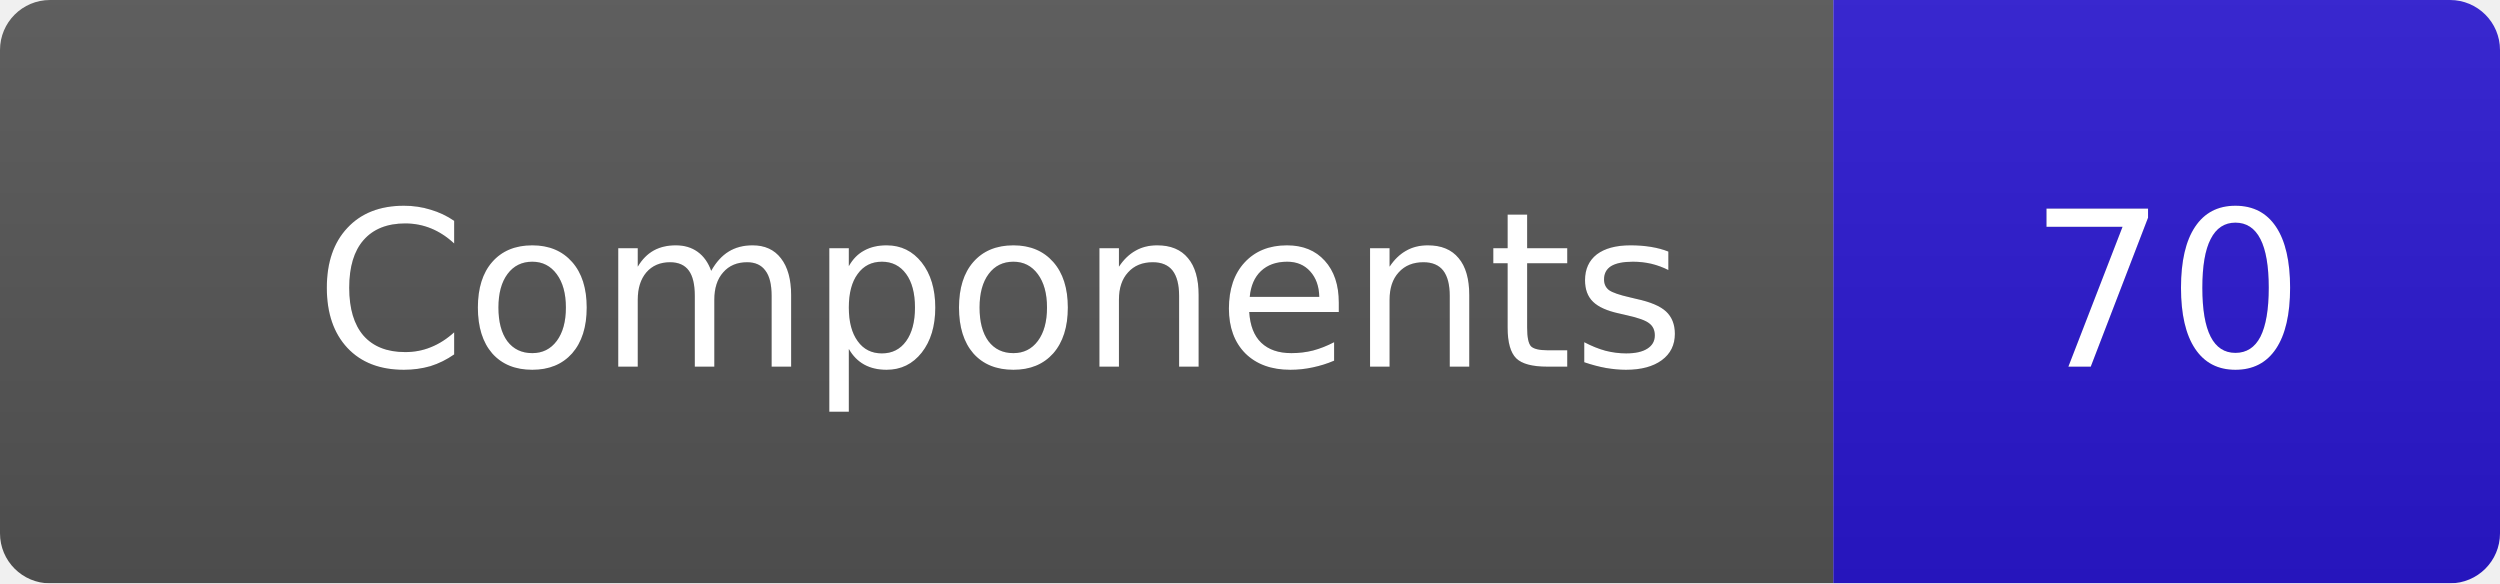
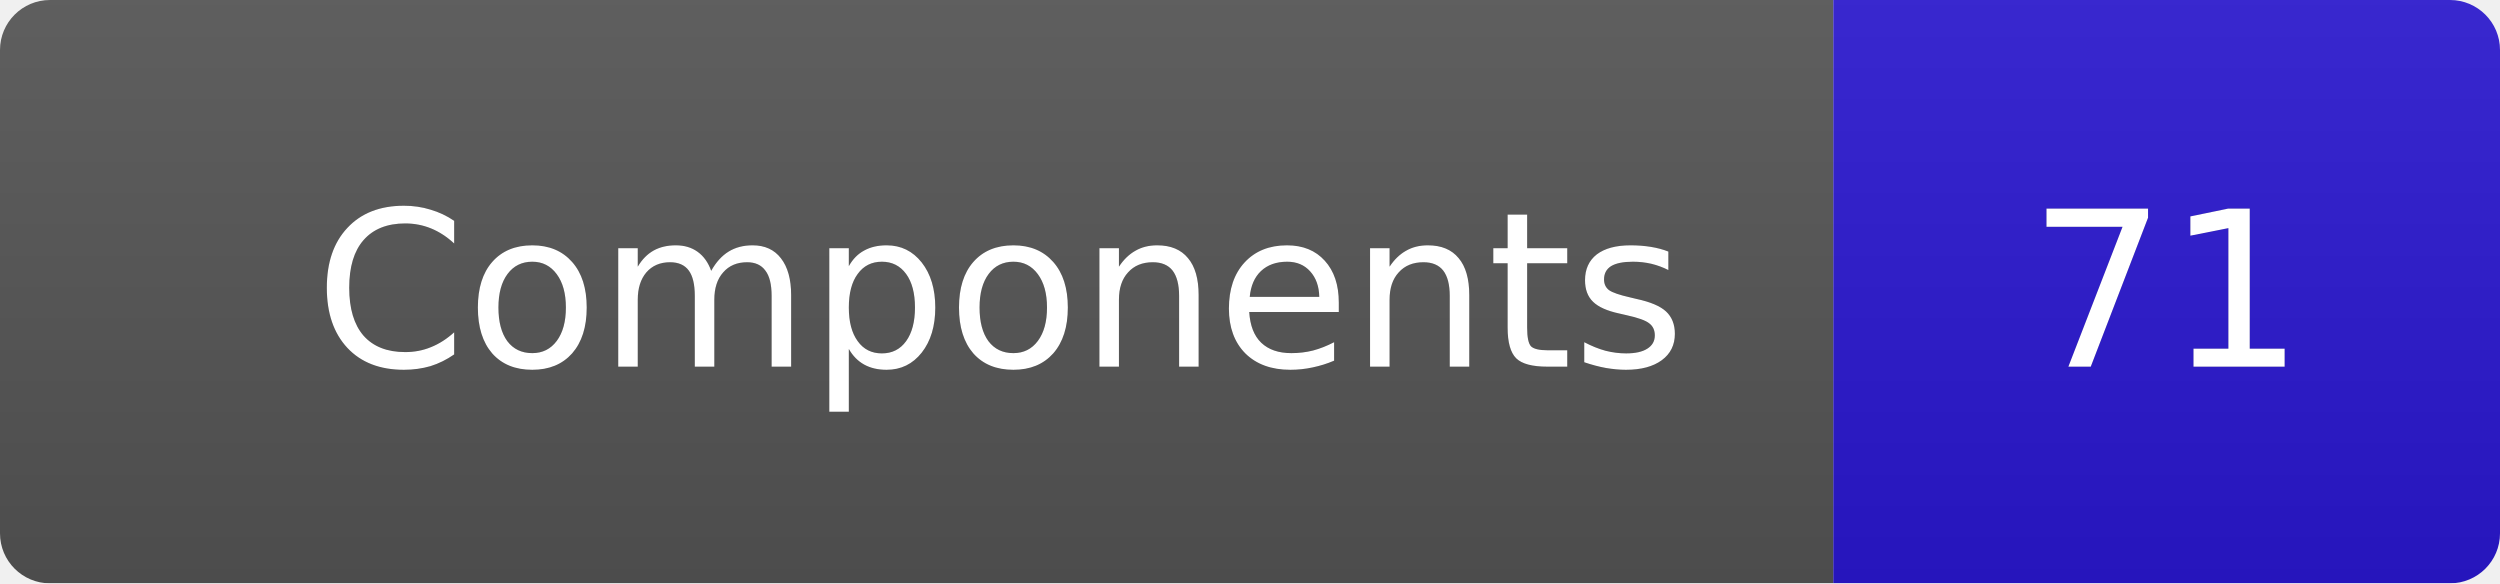
<svg xmlns="http://www.w3.org/2000/svg" width="150" height="35">
  <link type="text/css" rel="stylesheet" id="dark-mode-custom-link" />
  <link type="text/css" rel="stylesheet" id="dark-mode-general-link" />
  <style lang="en" type="text/css" id="dark-mode-custom-style" />
  <style lang="en" type="text/css" id="dark-mode-native-style" />
  <style lang="en" type="text/css" id="dark-mode-native-sheet" />
  <linearGradient id="b" x2="0" y2="100%">
    <stop offset="0" stop-color="#bbb" stop-opacity=".1" />
    <stop offset="1" stop-opacity=".1" />
  </linearGradient>
  <mask id="a">
    <rect width="150" height="35" rx="3" fill="#fff" />
  </mask>
  <g mask="url(#a)">
    <rect width="110" height="35" fill="#555" />
    <rect x="110" width="60" height="35" fill="#2a17d1" />
    <rect width="150" height="35" fill="url(#b)" />
  </g>
  <g fill="#fff" text-anchor="middle" font-family="DejaVu Sans,Verdana,Geneva,sans-serif" font-size="13">
    <text x="60" y="22" fill="#010101" fill-opacity=".3">Components</text>
    <text x="60" y="22">Components</text>
-     <text x="130" y="22" fill="#010101" fill-opacity=".3">70</text>
-     <text x="130" y="22">70</text>
+     <text x="130" y="22" fill="#010101" fill-opacity=".3">71</text>
+     <text x="130" y="22">71</text>
  </g>
</svg>
